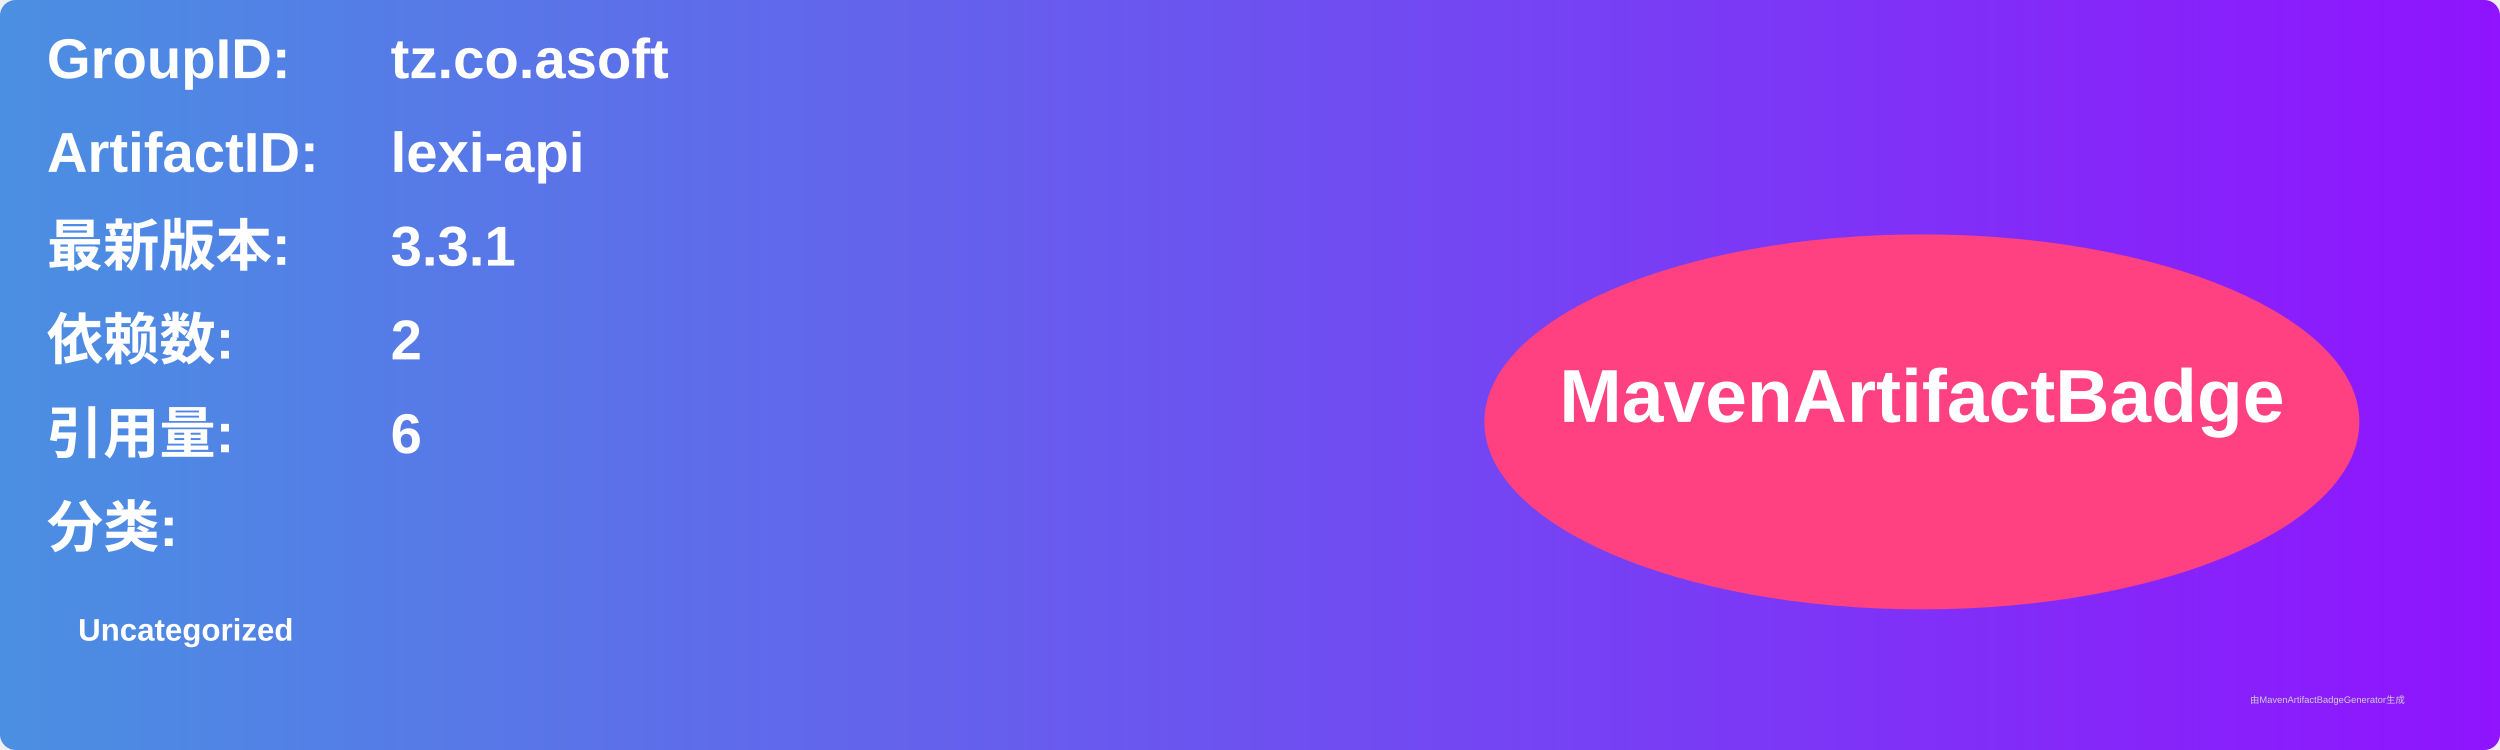
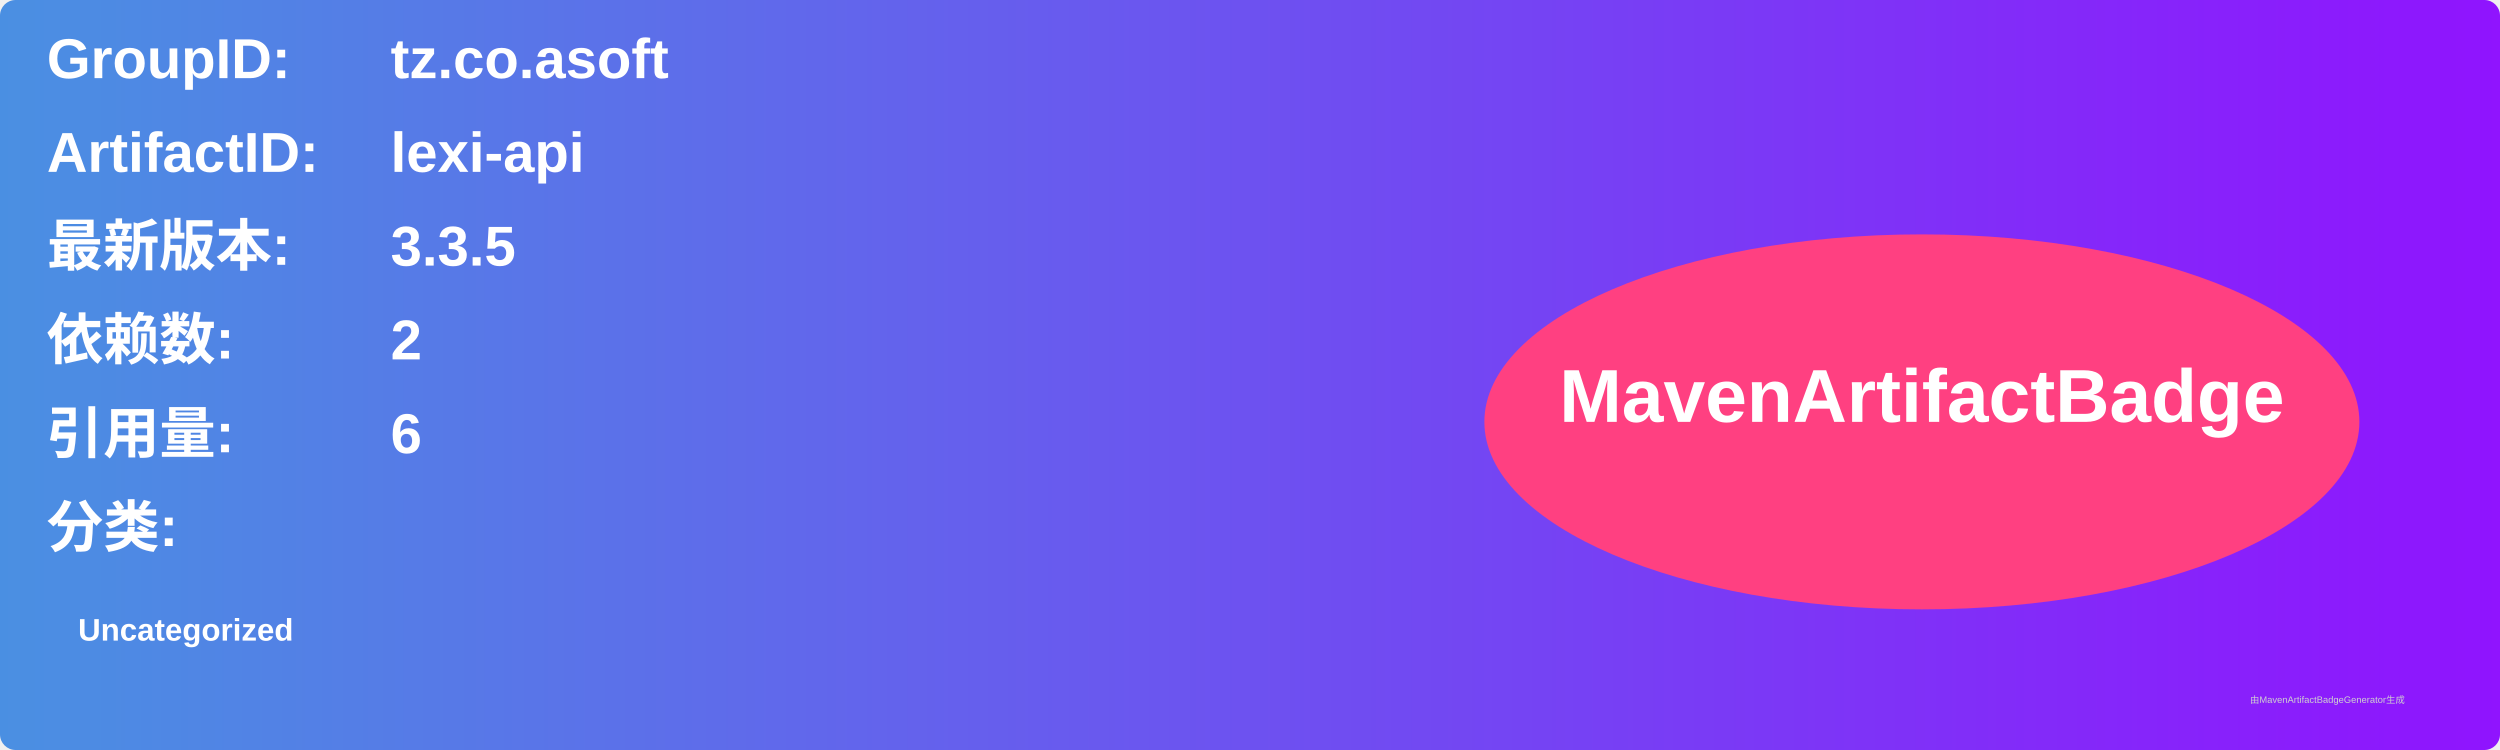
<svg xmlns="http://www.w3.org/2000/svg" width="800" height="240" viewBox="0 0 800 240">
  <linearGradient id="grad" x1="0%" y1="0%" x2="100%" y2="0%">
    <stop offset="0%" stop-color="#4a90e2" />
    <stop offset="100%" stop-color="#9013fe" />
  </linearGradient>
  <rect width="100%" height="100%" rx="5" ry="5" fill="url(#grad)" />
  <g transform="translate(15, 15)">
    <text x="0" y="10" font-family="Arial" font-size="18" fill="white" font-weight="bold" width="260">GroupID:</text>
    <text x="110" y="10" font-family="Arial" font-size="18" fill="white" font-weight="bold" width="460">tz.co.asoft</text>
    <text x="0" y="40" font-family="Arial" font-size="18" fill="white" font-weight="bold" width="260">ArtifactID:</text>
    <text x="110" y="40" font-family="Arial" font-size="18" fill="white" font-weight="bold" width="460">lexi-api</text>
    <text x="0" y="70" font-family="Arial" font-size="18" fill="white" font-weight="bold">最新版本:</text>
    <text x="110" y="70" font-family="Arial" font-size="18" fill="white" font-weight="bold">
-       <tspan font-weight="bold">3.3.1</tspan>
+       <tspan font-weight="bold">3.3.5</tspan>
    </text>
    <text x="0" y="100" font-family="Arial" font-size="18" fill="white" font-weight="bold">依赖数: </text>
    <text x="110" y="100" font-family="Arial" font-size="18" fill="white">
      <tspan font-weight="bold">2</tspan>
    </text>
    <text x="0" y="130" font-family="Arial" font-size="18" fill="white" font-weight="bold">引用量: </text>
    <text x="110" y="130" font-family="Arial" font-size="18" fill="white">
      <tspan font-weight="bold">6</tspan>
    </text>
    <text x="0" y="160" font-family="Arial" font-size="18" fill="white" font-weight="bold">分类:</text>
    <text x="10" y="190" font-family="Arial" font-size="10" fill="white">
      <tspan font-weight="bold">Uncategorized</tspan>
    </text>
    <ellipse cx="600" cy="120" rx="140" ry="60" fill="#ff4081" />
    <text x="600" y="120" text-anchor="middle" font-family="Arial" font-size="24" fill="white" font-weight="bold">MavenArtifactBadge</text>
  </g>
  <text x="720" y="225" font-family="Arial" font-size="3" fill="#d0d0d0">由MavenArtifactBadgeGenerator生成</text>
</svg>
